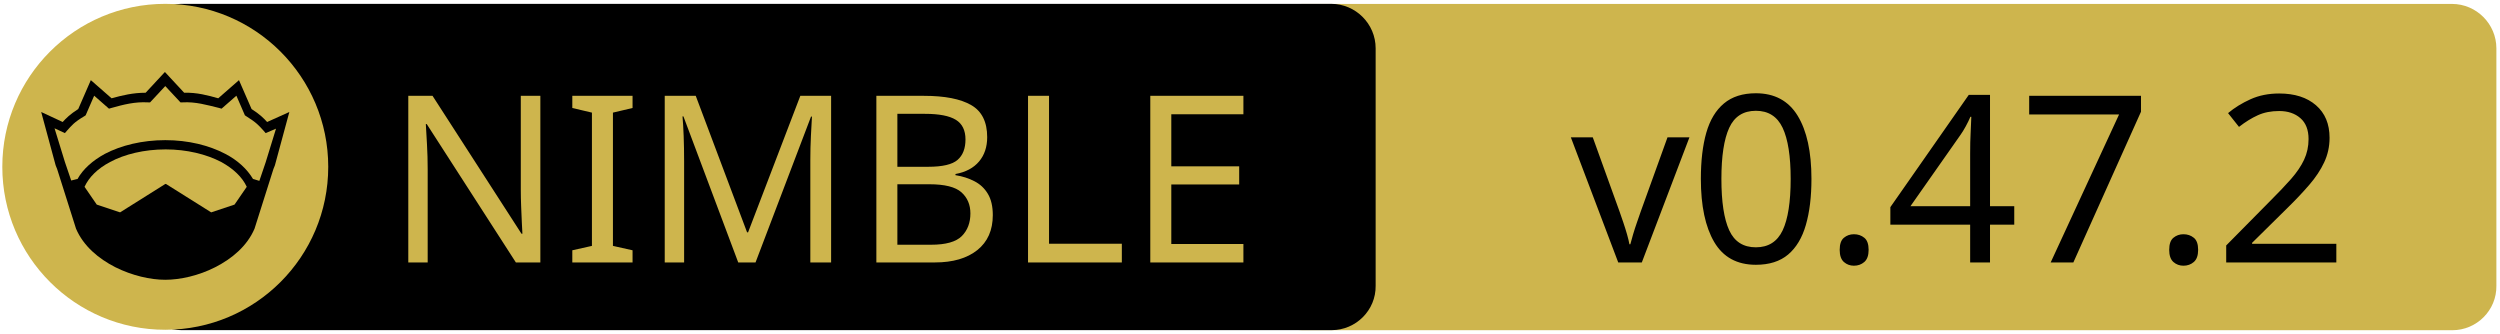
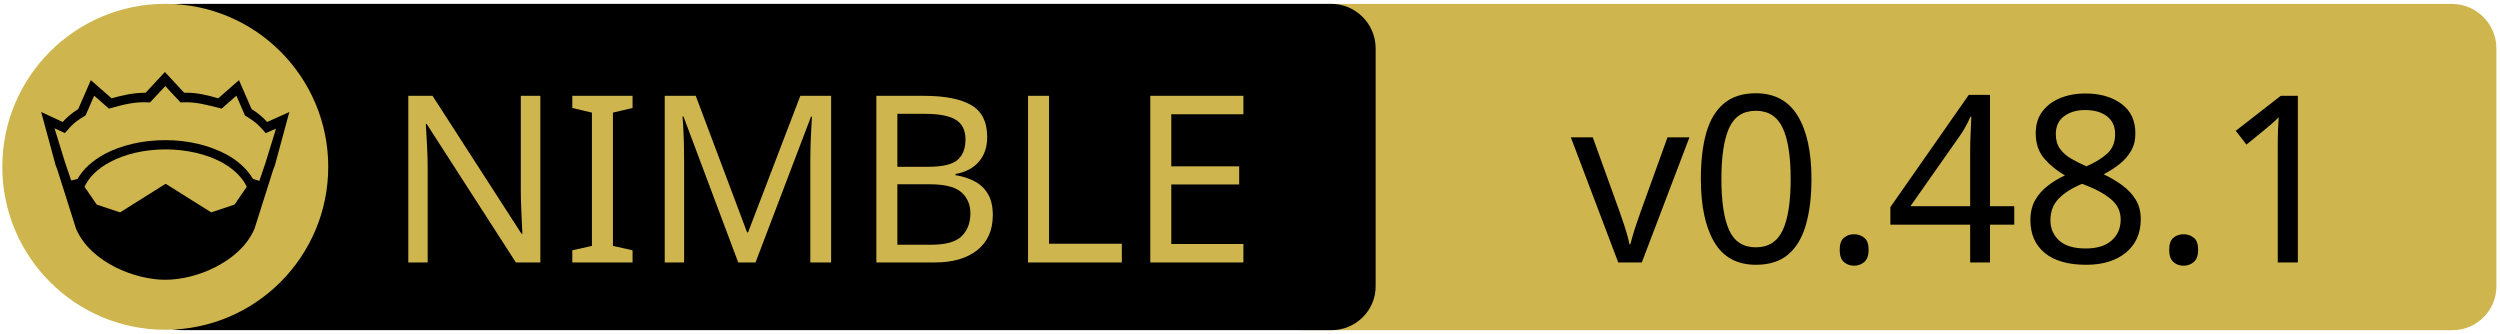
<svg xmlns="http://www.w3.org/2000/svg" xmlns:xlink="http://www.w3.org/1999/xlink" width="675" height="90" xml:space="preserve" version="1.1">
  <a xlink:href="https://github.com/elcritch/figdraw">
    <g>
      <path fill="#CEB54D" id="svg_15" d="m662.123,89.159l-310.5,0c-6.6,0 -12,-5.4 -12,-12l0,-64.1c0,-6.6 5.4,-12 12,-12l310.4,0c6.6,0 12,5.4 12,12l0,64.1c0.1,6.6 -5.3,12 -11.9,12z" />
      <path id="svg_1" d="m359.524,89.139l-310.5,0c-6.6,0 -12,-5.4 -12,-12l0,-64.1c0,-6.6 5.4,-12 12,-12l310.4,0c6.6,0 12,5.4 12,12l0,64.1c0.1,6.6 -5.3,12 -11.9,12z" />
      <rect id="svg_2" fill="none" height="45.9" width="315.3" class="st0" y="24.539" x="60.224" />
      <circle id="svg_4" fill="#CEB54D" r="44" cy="45.039" cx="44.624" class="st1" />
      <g id="XMLID_4_">
        <path id="svg_5" d="m78.124,30.239l-3.9,14.4l-0.4,1l-5.1,16.1c0,0 0,0 0,0c-2,4.7 -6.1,8.1 -10.6,10.4c-4.5,2.3 -9.5,3.4 -13.5,3.4c-4,0 -8.9,-1.1 -13.5,-3.4c-4.5,-2.3 -8.6,-5.7 -10.6,-10.4c0,0 0,0 0,0l-5.1,-16.1l-0.4,-1l-3.9,-14.4l5.8,2.7c0.9,-1 2,-2.1 4.2,-3.5l3.4,-7.8l5.6,4.9c2.9,-0.8 5.8,-1.5 9.2,-1.5l5.2,-5.6l5.2,5.6c3.4,-0.1 6.4,0.7 9.2,1.5l5.6,-4.9l3.4,7.8c2.2,1.4 3.3,2.5 4.2,3.5l6,-2.7z" />
        <g id="XMLID_6_">
          <g id="svg_6">
            <path id="svg_7" fill="#CEB54D" d="m66.624,50.439l-3.3,4.8l-6.3,2.1l-12.1,-7.6c-0.1,-0.1 -0.3,-0.1 -0.4,0l-12.1,7.6l-6.3,-2.1l-3.3,-4.8c1.2,-2.6 3.5,-4.9 6.9,-6.7c3.9,-2.1 9.2,-3.4 15,-3.4c5.7,0 11,1.3 15,3.4c3.3,1.8 5.7,4.1 6.9,6.7z" class="st1" />
          </g>
          <g id="svg_8" />
        </g>
        <g id="XMLID_5_">
          <g id="svg_9">
            <path id="svg_10" fill="#CEB54D" d="m74.524,34.739l-2.8,9.1l-1.7,5l-1.6,-0.5c0,0 -0.1,0 -0.1,0c-1.6,-2.7 -4.2,-5.1 -7.5,-6.8c-4.4,-2.3 -10,-3.7 -16.2,-3.7c-6.2,0 -11.9,1.4 -16.3,3.7c-3.3,1.8 -5.9,4.1 -7.4,6.8c0,0 -0.1,0 -0.1,0l-1.6,0.4l-1.7,-5l-2.8,-9.1l2.8,1.3l0.6,-0.7c1.2,-1.3 1.8,-2.2 4.7,-3.9l0.3,-0.2l2.3,-5.3l4,3.5l0.7,-0.2c3.2,-0.9 6.3,-1.7 9.8,-1.5l0.6,0l4.1,-4.4l4.1,4.4l0.6,0c3.5,-0.2 6.5,0.7 9.8,1.5l0.7,0.2l4,-3.5l2.3,5.3l0.3,0.2c2.9,1.8 3.5,2.6 4.7,3.9l0.6,0.7l2.8,-1.2z" class="st1" />
          </g>
          <g id="svg_11" />
        </g>
      </g>
      <text x="-442" y="-350.021" id="svg_16" font-size="63px" font-family="'PT Sans Caption', 'Tahoma', 'Helvetica Neue Medium', 'PT Sans', sans-serif" fill="#CEB54D" class="st1 st2 st3" transform="matrix(1 0 0 1 546.13 420.879)">NIMBLE</text>
-       <text x="-122.0" y="-350.012" id="svg_17" font-size="63.012px" font-family="'PT Sans Caption', 'Tahoma', 'Helvetica Neue Medium', 'PT Sans', sans-serif" fill="#000000" class="st1 st2 st3" transform="matrix(1 0 0 1 546.13 420.879)">v0.47.2</text>
+       <text x="-122.0" y="-350.012" id="svg_17" font-size="63.012px" font-family="'PT Sans Caption', 'Tahoma', 'Helvetica Neue Medium', 'PT Sans', sans-serif" fill="#000000" class="st1 st2 st3" transform="matrix(1 0 0 1 546.13 420.879)">v0.48.1</text>
    </g>
  </a>
</svg>
